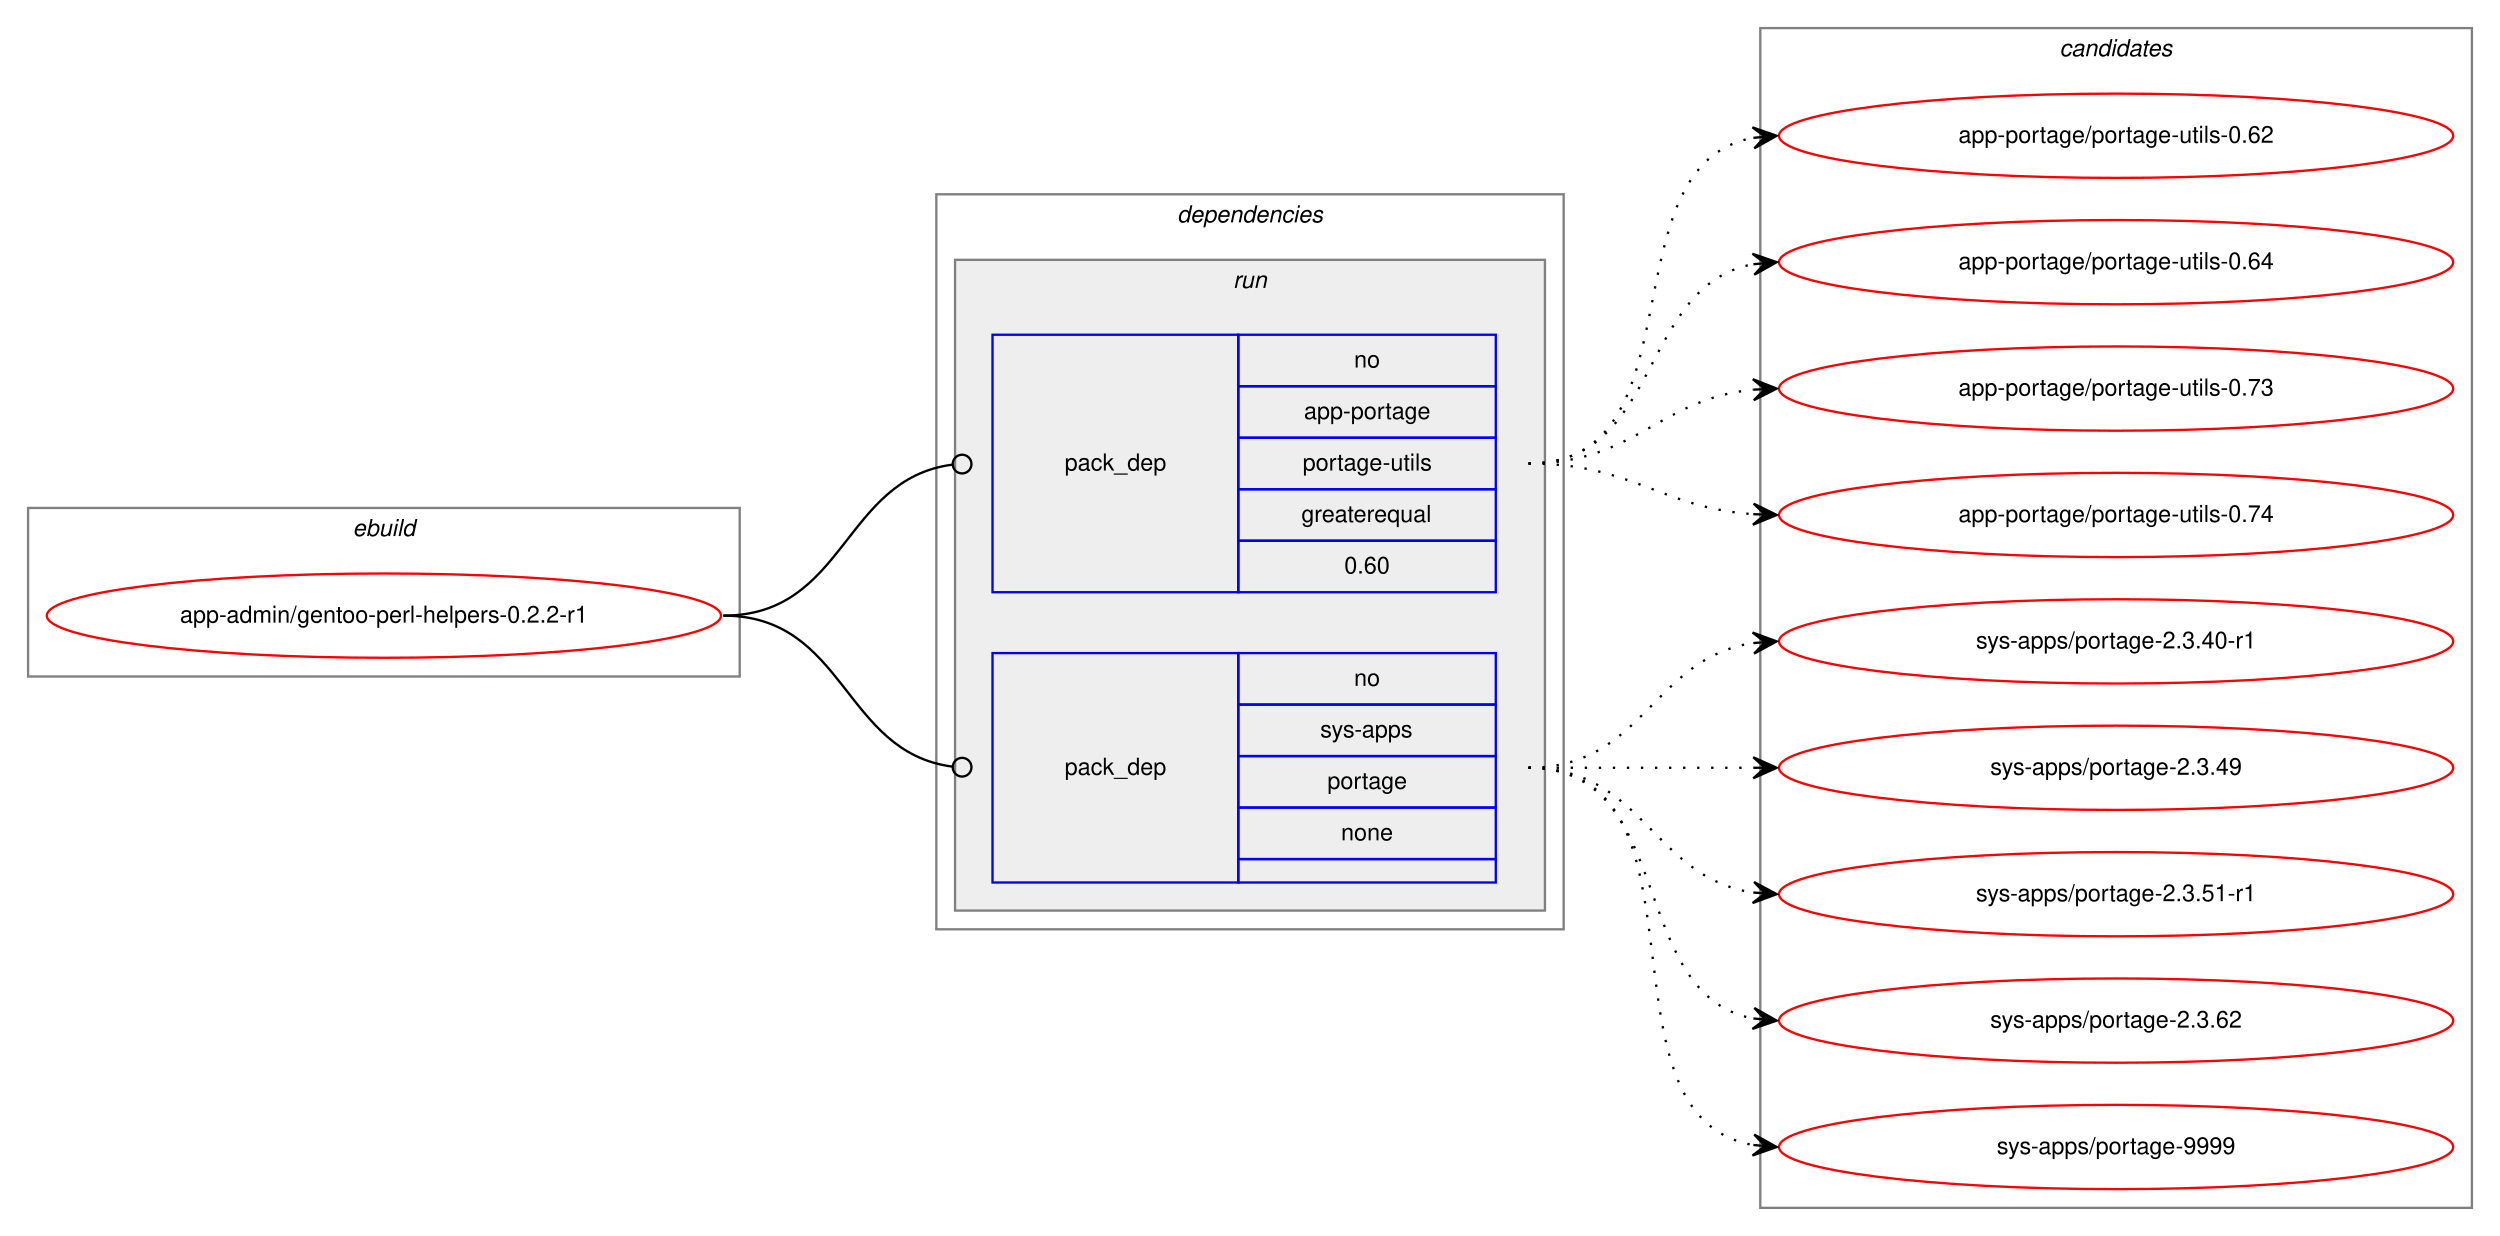
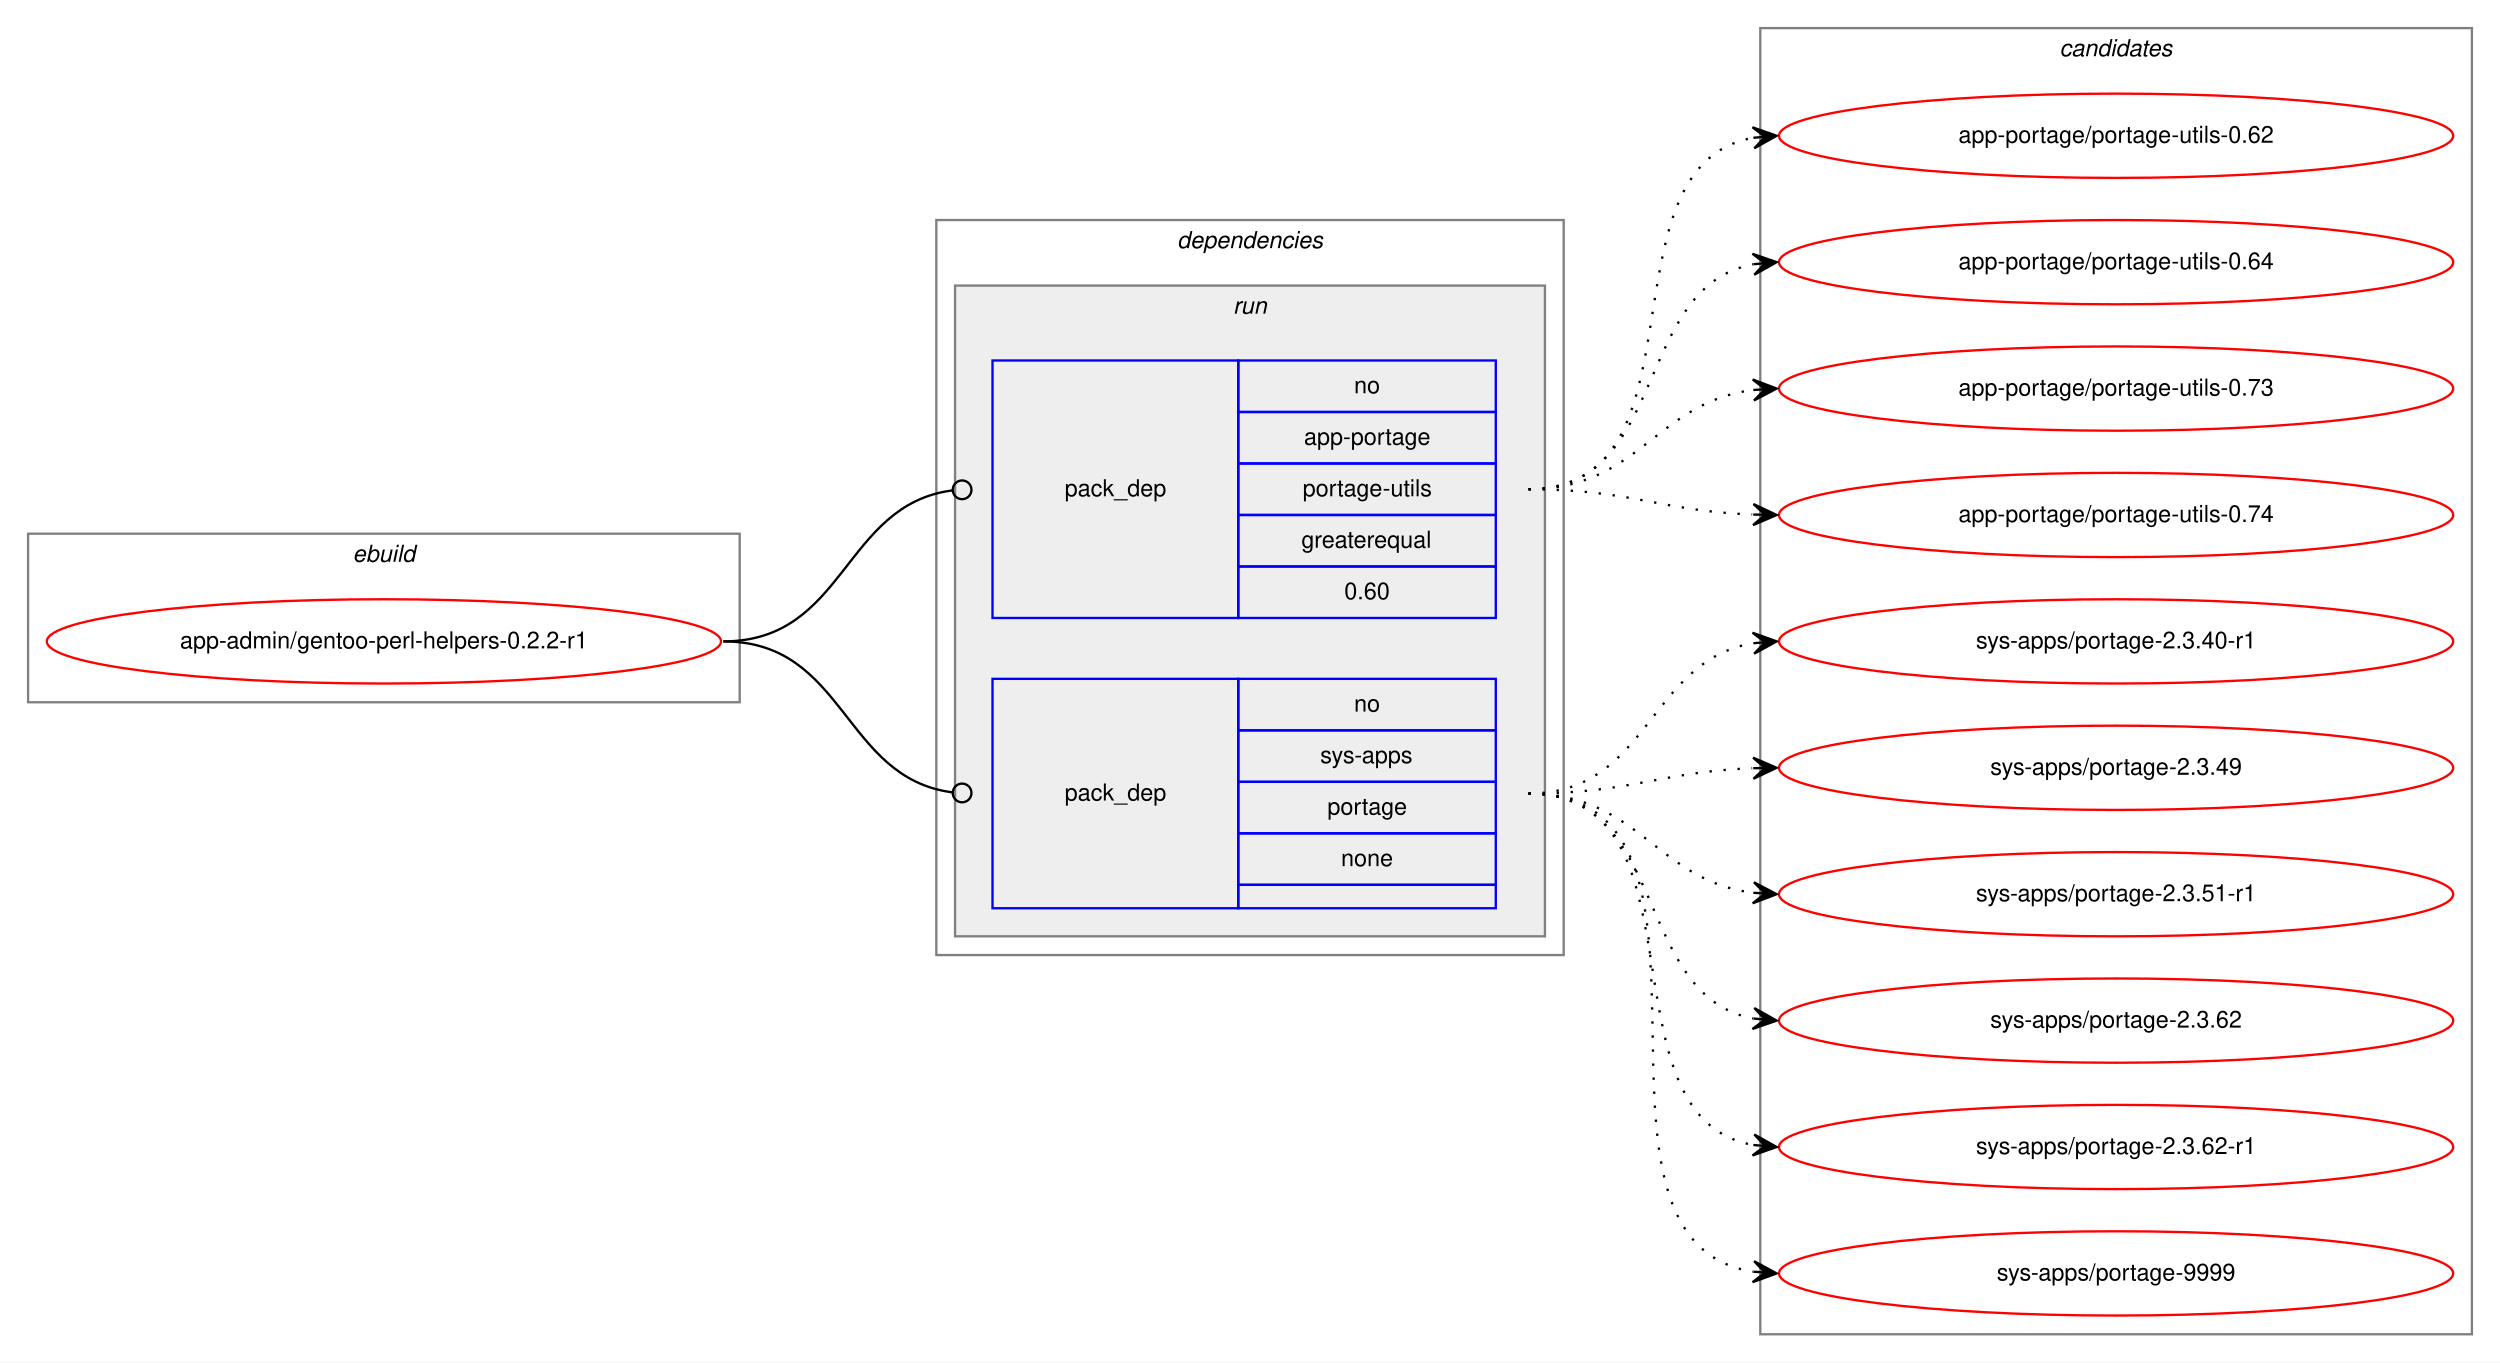
- <svg xmlns="http://www.w3.org/2000/svg" xmlns:xlink="http://www.w3.org/1999/xlink" width="1068pt" height="528pt" viewBox="0.00 0.00 1068.00 528.00">
-   <g id="graph0" class="graph" transform="scale(1 1) rotate(0) translate(4 524)">
-     <polygon fill="white" stroke="transparent" points="-4,4 -4,-524 1064,-524 1064,4 -4,4" />
+ <svg xmlns="http://www.w3.org/2000/svg" xmlns:xlink="http://www.w3.org/1999/xlink" width="1068pt" height="582pt" viewBox="0.00 0.00 1068.00 582.00">
+   <g id="graph0" class="graph" transform="scale(1 1) rotate(0) translate(4 578)">
+     <polygon fill="white" stroke="transparent" points="-4,4 -4,-578 1064,-578 1064,4 -4,4" />
    <g id="clust1" class="cluster">
-       <polygon fill="none" stroke="gray" points="8,-235 8,-307 312,-307 312,-235 8,-235" />
-       <text text-anchor="start" x="146.66" y="-295" font-family="Helvetica,sans-Serif" font-style="italic" font-size="10.00">ebuild</text>
+       <polygon fill="none" stroke="gray" points="8,-278 8,-350 312,-350 312,-278 8,-278" />
+       <text text-anchor="start" x="146.66" y="-338" font-family="Helvetica,sans-Serif" font-style="italic" font-size="10.00">ebuild</text>
    </g>
    <g id="clust2" class="cluster">
-       <polygon fill="none" stroke="gray" points="396,-127 396,-441 664,-441 664,-127 396,-127" />
-       <text text-anchor="start" x="498.88" y="-429" font-family="Helvetica,sans-Serif" font-style="italic" font-size="10.00">dependencies</text>
+       <polygon fill="none" stroke="gray" points="396,-170 396,-484 664,-484 664,-170 396,-170" />
+       <text text-anchor="start" x="498.88" y="-472" font-family="Helvetica,sans-Serif" font-style="italic" font-size="10.00">dependencies</text>
    </g>
    <g id="clust5" class="cluster">
-       <polygon fill="#eeeeee" stroke="gray" points="404,-135 404,-413 656,-413 656,-135 404,-135" />
-       <text text-anchor="start" x="522.78" y="-401" font-family="Helvetica,sans-Serif" font-style="italic" font-size="10.00">run</text>
+       <polygon fill="#eeeeee" stroke="gray" points="404,-178 404,-456 656,-456 656,-178 404,-178" />
+       <text text-anchor="start" x="522.78" y="-444" font-family="Helvetica,sans-Serif" font-style="italic" font-size="10.00">run</text>
    </g>
    <g id="clust8" class="cluster">
-       <polygon fill="none" stroke="gray" points="748,-8 748,-512 1052,-512 1052,-8 748,-8" />
-       <text text-anchor="start" x="875.82" y="-500" font-family="Helvetica,sans-Serif" font-style="italic" font-size="10.00">candidates</text>
+       <polygon fill="none" stroke="gray" points="748,-8 748,-566 1052,-566 1052,-8 748,-8" />
+       <text text-anchor="start" x="875.82" y="-554" font-family="Helvetica,sans-Serif" font-style="italic" font-size="10.00">candidates</text>
    </g>
    <g id="node1" class="node">
      <g id="a_node1">
        <a xlink:href="../app-admin/gentoo-perl-helpers-0.2.2-r1.svg" xlink:title="app-admin/gentoo-perl-helpers-0.2.2-r1">
-           <ellipse fill="none" stroke="red" cx="160" cy="-261" rx="144" ry="18" />
-           <text text-anchor="middle" x="160" y="-258" font-family="Helvetica,sans-Serif" font-size="10.00">app-admin/gentoo-perl-helpers-0.2.2-r1</text>
+           <ellipse fill="none" stroke="red" cx="160" cy="-304" rx="144" ry="18" />
+           <text text-anchor="middle" x="160" y="-301" font-family="Helvetica,sans-Serif" font-size="10.00">app-admin/gentoo-perl-helpers-0.2.2-r1</text>
        </a>
      </g>
    </g>
    <g id="node2" class="node">
-       <polygon fill="none" stroke="blue" points="420,-271 420,-381 525,-381 525,-271 420,-271" />
-       <text text-anchor="start" x="450.82" y="-323" font-family="Helvetica,sans-Serif" font-size="10.00">pack_dep</text>
-       <polygon fill="none" stroke="blue" points="525,-359 525,-381 635,-381 635,-359 525,-359" />
-       <text text-anchor="start" x="574.44" y="-367" font-family="Helvetica,sans-Serif" font-size="10.00">no</text>
-       <polygon fill="none" stroke="blue" points="525,-337 525,-359 635,-359 635,-337 525,-337" />
-       <text text-anchor="start" x="553.05" y="-345" font-family="Helvetica,sans-Serif" font-size="10.00">app-portage</text>
-       <polygon fill="none" stroke="blue" points="525,-315 525,-337 635,-337 635,-315 525,-315" />
-       <text text-anchor="start" x="552.5" y="-323" font-family="Helvetica,sans-Serif" font-size="10.00">portage-utils</text>
-       <polygon fill="none" stroke="blue" points="525,-293 525,-315 635,-315 635,-293 525,-293" />
-       <text text-anchor="start" x="551.94" y="-301" font-family="Helvetica,sans-Serif" font-size="10.00">greaterequal</text>
-       <polygon fill="none" stroke="blue" points="525,-271 525,-293 635,-293 635,-271 525,-271" />
-       <text text-anchor="start" x="570.27" y="-279" font-family="Helvetica,sans-Serif" font-size="10.00">0.60</text>
+       <polygon fill="none" stroke="blue" points="420,-314 420,-424 525,-424 525,-314 420,-314" />
+       <text text-anchor="start" x="450.82" y="-366" font-family="Helvetica,sans-Serif" font-size="10.00">pack_dep</text>
+       <polygon fill="none" stroke="blue" points="525,-402 525,-424 635,-424 635,-402 525,-402" />
+       <text text-anchor="start" x="574.44" y="-410" font-family="Helvetica,sans-Serif" font-size="10.00">no</text>
+       <polygon fill="none" stroke="blue" points="525,-380 525,-402 635,-402 635,-380 525,-380" />
+       <text text-anchor="start" x="553.05" y="-388" font-family="Helvetica,sans-Serif" font-size="10.00">app-portage</text>
+       <polygon fill="none" stroke="blue" points="525,-358 525,-380 635,-380 635,-358 525,-358" />
+       <text text-anchor="start" x="552.5" y="-366" font-family="Helvetica,sans-Serif" font-size="10.00">portage-utils</text>
+       <polygon fill="none" stroke="blue" points="525,-336 525,-358 635,-358 635,-336 525,-336" />
+       <text text-anchor="start" x="551.94" y="-344" font-family="Helvetica,sans-Serif" font-size="10.00">greaterequal</text>
+       <polygon fill="none" stroke="blue" points="525,-314 525,-336 635,-336 635,-314 525,-314" />
+       <text text-anchor="start" x="570.27" y="-322" font-family="Helvetica,sans-Serif" font-size="10.00">0.60</text>
    </g>
    <g id="edge1" class="edge">
-       <path fill="none" stroke="black" d="M305,-261C357.35,-261 356.05,-319.33 402.74,-325.48" />
-       <ellipse fill="none" stroke="black" cx="407.01" cy="-325.75" rx="4" ry="4" />
+       <path fill="none" stroke="black" d="M305,-304C357.35,-304 356.05,-362.33 402.74,-368.48" />
+       <ellipse fill="none" stroke="black" cx="407.01" cy="-368.75" rx="4" ry="4" />
    </g>
    <g id="node3" class="node">
-       <polygon fill="none" stroke="blue" points="420,-147 420,-245 525,-245 525,-147 420,-147" />
-       <text text-anchor="start" x="450.82" y="-193" font-family="Helvetica,sans-Serif" font-size="10.00">pack_dep</text>
-       <polygon fill="none" stroke="blue" points="525,-223 525,-245 635,-245 635,-223 525,-223" />
-       <text text-anchor="start" x="574.44" y="-231" font-family="Helvetica,sans-Serif" font-size="10.00">no</text>
-       <polygon fill="none" stroke="blue" points="525,-201 525,-223 635,-223 635,-201 525,-201" />
-       <text text-anchor="start" x="560" y="-209" font-family="Helvetica,sans-Serif" font-size="10.00">sys-apps</text>
-       <polygon fill="none" stroke="blue" points="525,-179 525,-201 635,-201 635,-179 525,-179" />
-       <text text-anchor="start" x="563.05" y="-187" font-family="Helvetica,sans-Serif" font-size="10.00">portage</text>
-       <polygon fill="none" stroke="blue" points="525,-157 525,-179 635,-179 635,-157 525,-157" />
-       <text text-anchor="start" x="568.88" y="-165" font-family="Helvetica,sans-Serif" font-size="10.00">none</text>
-       <polygon fill="none" stroke="blue" points="525,-147 525,-157 635,-157 635,-147 525,-147" />
+       <polygon fill="none" stroke="blue" points="420,-190 420,-288 525,-288 525,-190 420,-190" />
+       <text text-anchor="start" x="450.82" y="-236" font-family="Helvetica,sans-Serif" font-size="10.00">pack_dep</text>
+       <polygon fill="none" stroke="blue" points="525,-266 525,-288 635,-288 635,-266 525,-266" />
+       <text text-anchor="start" x="574.44" y="-274" font-family="Helvetica,sans-Serif" font-size="10.00">no</text>
+       <polygon fill="none" stroke="blue" points="525,-244 525,-266 635,-266 635,-244 525,-244" />
+       <text text-anchor="start" x="560" y="-252" font-family="Helvetica,sans-Serif" font-size="10.00">sys-apps</text>
+       <polygon fill="none" stroke="blue" points="525,-222 525,-244 635,-244 635,-222 525,-222" />
+       <text text-anchor="start" x="563.05" y="-230" font-family="Helvetica,sans-Serif" font-size="10.00">portage</text>
+       <polygon fill="none" stroke="blue" points="525,-200 525,-222 635,-222 635,-200 525,-200" />
+       <text text-anchor="start" x="568.88" y="-208" font-family="Helvetica,sans-Serif" font-size="10.00">none</text>
+       <polygon fill="none" stroke="blue" points="525,-190 525,-200 635,-200 635,-190 525,-190" />
    </g>
    <g id="edge2" class="edge">
-       <path fill="none" stroke="black" d="M305,-261C357.35,-261 356.05,-202.67 402.74,-196.52" />
-       <ellipse fill="none" stroke="black" cx="407.01" cy="-196.25" rx="4" ry="4" />
+       <path fill="none" stroke="black" d="M305,-304C357.35,-304 356.05,-245.67 402.74,-239.52" />
+       <ellipse fill="none" stroke="black" cx="407.01" cy="-239.25" rx="4" ry="4" />
    </g>
    <g id="node4" class="node">
      <g id="a_node4">
        <a xlink:href="../app-portage/portage-utils-0.62.svg" xlink:title="app-portage/portage-utils-0.62">
-           <ellipse fill="none" stroke="red" cx="900" cy="-466" rx="144" ry="18" />
-           <text text-anchor="middle" x="900" y="-463" font-family="Helvetica,sans-Serif" font-size="10.00">app-portage/portage-utils-0.62</text>
+           <ellipse fill="none" stroke="red" cx="900" cy="-520" rx="144" ry="18" />
+           <text text-anchor="middle" x="900" y="-517" font-family="Helvetica,sans-Serif" font-size="10.00">app-portage/portage-utils-0.62</text>
        </a>
      </g>
    </g>
    <g id="edge3" class="edge">
-       <path fill="none" stroke="black" stroke-dasharray="1,5" d="M649,-326C723.39,-326 681.37,-453.18 744.84,-465.11" />
-       <polygon fill="black" stroke="black" points="755,-466 744.64,-469.61 750.02,-465.56 745.04,-465.12 745.04,-465.12 745.04,-465.12 750.02,-465.56 745.43,-460.64 755,-466 755,-466" />
+       <path fill="none" stroke="black" stroke-dasharray="1,5" d="M649,-369C727.31,-369 677.93,-506.74 744.77,-519.11" />
+       <polygon fill="black" stroke="black" points="755,-520 744.65,-523.62 750.02,-519.57 745.04,-519.14 745.04,-519.14 745.04,-519.14 750.02,-519.57 745.43,-514.65 755,-520 755,-520" />
    </g>
    <g id="node5" class="node">
      <g id="a_node5">
        <a xlink:href="../app-portage/portage-utils-0.64.svg" xlink:title="app-portage/portage-utils-0.64">
-           <ellipse fill="none" stroke="red" cx="900" cy="-412" rx="144" ry="18" />
-           <text text-anchor="middle" x="900" y="-409" font-family="Helvetica,sans-Serif" font-size="10.00">app-portage/portage-utils-0.64</text>
+           <ellipse fill="none" stroke="red" cx="900" cy="-466" rx="144" ry="18" />
+           <text text-anchor="middle" x="900" y="-463" font-family="Helvetica,sans-Serif" font-size="10.00">app-portage/portage-utils-0.64</text>
        </a>
      </g>
    </g>
    <g id="edge4" class="edge">
-       <path fill="none" stroke="black" stroke-dasharray="1,5" d="M649,-326C705.99,-326 695.91,-401.9 744.78,-411.09" />
-       <polygon fill="black" stroke="black" points="755,-412 744.64,-415.6 750.02,-411.56 745.04,-411.12 745.04,-411.12 745.04,-411.12 750.02,-411.56 745.44,-406.63 755,-412 755,-412" />
+       <path fill="none" stroke="black" stroke-dasharray="1,5" d="M649,-369C709.24,-369 693.33,-455.32 744.94,-465.1" />
+       <polygon fill="black" stroke="black" points="755,-466 744.64,-469.59 750.02,-465.56 745.04,-465.11 745.04,-465.11 745.04,-465.11 750.02,-465.56 745.44,-460.63 755,-466 755,-466" />
    </g>
    <g id="node6" class="node">
      <g id="a_node6">
        <a xlink:href="../app-portage/portage-utils-0.73.svg" xlink:title="app-portage/portage-utils-0.73">
-           <ellipse fill="none" stroke="red" cx="900" cy="-358" rx="144" ry="18" />
-           <text text-anchor="middle" x="900" y="-355" font-family="Helvetica,sans-Serif" font-size="10.00">app-portage/portage-utils-0.73</text>
+           <ellipse fill="none" stroke="red" cx="900" cy="-412" rx="144" ry="18" />
+           <text text-anchor="middle" x="900" y="-409" font-family="Helvetica,sans-Serif" font-size="10.00">app-portage/portage-utils-0.73</text>
        </a>
      </g>
    </g>
    <g id="edge5" class="edge">
-       <path fill="none" stroke="black" stroke-dasharray="1,5" d="M649,-326C694.65,-326 704.48,-353.54 744.95,-357.52" />
-       <polygon fill="black" stroke="black" points="755,-358 744.8,-362.02 750.01,-357.76 745.01,-357.53 745.01,-357.53 745.01,-357.53 750.01,-357.76 745.22,-353.03 755,-358 755,-358" />
+       <path fill="none" stroke="black" stroke-dasharray="1,5" d="M649,-369C696.27,-369 703.32,-406.17 744.93,-411.39" />
+       <polygon fill="black" stroke="black" points="755,-412 744.75,-415.89 750.01,-411.7 745.02,-411.4 745.02,-411.4 745.02,-411.4 750.01,-411.7 745.29,-406.91 755,-412 755,-412" />
    </g>
    <g id="node7" class="node">
      <g id="a_node7">
        <a xlink:href="../app-portage/portage-utils-0.74.svg" xlink:title="app-portage/portage-utils-0.74">
-           <ellipse fill="none" stroke="red" cx="900" cy="-304" rx="144" ry="18" />
-           <text text-anchor="middle" x="900" y="-301" font-family="Helvetica,sans-Serif" font-size="10.00">app-portage/portage-utils-0.74</text>
+           <ellipse fill="none" stroke="red" cx="900" cy="-358" rx="144" ry="18" />
+           <text text-anchor="middle" x="900" y="-355" font-family="Helvetica,sans-Serif" font-size="10.00">app-portage/portage-utils-0.74</text>
        </a>
      </g>
    </g>
    <g id="edge6" class="edge">
-       <path fill="none" stroke="black" stroke-dasharray="1,5" d="M649,-326C693.54,-326 705.22,-307.14 744.89,-304.35" />
-       <polygon fill="black" stroke="black" points="755,-304 745.16,-308.84 750,-304.17 745.01,-304.34 745.01,-304.34 745.01,-304.34 750,-304.17 744.85,-299.84 755,-304 755,-304" />
+       <path fill="none" stroke="black" stroke-dasharray="1,5" d="M649,-369C692.66,-369 705.65,-359.65 744.53,-358.19" />
+       <polygon fill="black" stroke="black" points="755,-358 745.08,-362.68 750,-358.09 745,-358.18 745,-358.18 745,-358.18 750,-358.09 744.92,-353.68 755,-358 755,-358" />
    </g>
    <g id="node8" class="node">
      <g id="a_node8">
        <a xlink:href="../sys-apps/portage-2.3.40-r1.svg" xlink:title="sys-apps/portage-2.3.40-r1">
-           <ellipse fill="none" stroke="red" cx="900" cy="-250" rx="144" ry="18" />
-           <text text-anchor="middle" x="900" y="-247" font-family="Helvetica,sans-Serif" font-size="10.00">sys-apps/portage-2.3.40-r1</text>
+           <ellipse fill="none" stroke="red" cx="900" cy="-304" rx="144" ry="18" />
+           <text text-anchor="middle" x="900" y="-301" font-family="Helvetica,sans-Serif" font-size="10.00">sys-apps/portage-2.3.40-r1</text>
        </a>
      </g>
    </g>
    <g id="edge7" class="edge">
-       <path fill="none" stroke="black" stroke-dasharray="1,5" d="M649,-196C698.26,-196 701.85,-242.87 744.86,-249.28" />
-       <polygon fill="black" stroke="black" points="755,-250 744.71,-253.78 750.01,-249.64 745.03,-249.29 745.03,-249.29 745.03,-249.29 750.01,-249.64 745.35,-244.8 755,-250 755,-250" />
+       <path fill="none" stroke="black" stroke-dasharray="1,5" d="M649,-239C700.7,-239 700.07,-295.89 745.03,-303.22" />
+       <polygon fill="black" stroke="black" points="755,-304 744.68,-307.71 750.02,-303.61 745.03,-303.22 745.03,-303.22 745.03,-303.22 750.02,-303.61 745.38,-298.74 755,-304 755,-304" />
    </g>
    <g id="node9" class="node">
      <g id="a_node9">
        <a xlink:href="../sys-apps/portage-2.3.49.svg" xlink:title="sys-apps/portage-2.3.49">
-           <ellipse fill="none" stroke="red" cx="900" cy="-196" rx="144" ry="18" />
-           <text text-anchor="middle" x="900" y="-193" font-family="Helvetica,sans-Serif" font-size="10.00">sys-apps/portage-2.3.49</text>
+           <ellipse fill="none" stroke="red" cx="900" cy="-250" rx="144" ry="18" />
+           <text text-anchor="middle" x="900" y="-247" font-family="Helvetica,sans-Serif" font-size="10.00">sys-apps/portage-2.3.49</text>
        </a>
      </g>
    </g>
    <g id="edge8" class="edge">
-       <path fill="none" stroke="black" stroke-dasharray="1,5" d="M649,-196C692.43,-196 705.83,-196 744.57,-196" />
-       <polygon fill="black" stroke="black" points="755,-196 745,-200.5 750,-196 745,-196 745,-196 745,-196 750,-196 745,-191.5 755,-196 755,-196" />
+       <path fill="none" stroke="black" stroke-dasharray="1,5" d="M649,-239C692.66,-239 705.65,-248.35 744.53,-249.81" />
+       <polygon fill="black" stroke="black" points="755,-250 744.92,-254.32 750,-249.91 745,-249.82 745,-249.82 745,-249.82 750,-249.91 745.08,-245.32 755,-250 755,-250" />
    </g>
    <g id="node10" class="node">
      <g id="a_node10">
        <a xlink:href="../sys-apps/portage-2.3.51-r1.svg" xlink:title="sys-apps/portage-2.3.51-r1">
-           <ellipse fill="none" stroke="red" cx="900" cy="-142" rx="144" ry="18" />
-           <text text-anchor="middle" x="900" y="-139" font-family="Helvetica,sans-Serif" font-size="10.00">sys-apps/portage-2.3.51-r1</text>
+           <ellipse fill="none" stroke="red" cx="900" cy="-196" rx="144" ry="18" />
+           <text text-anchor="middle" x="900" y="-193" font-family="Helvetica,sans-Serif" font-size="10.00">sys-apps/portage-2.3.51-r1</text>
        </a>
      </g>
    </g>
    <g id="edge9" class="edge">
-       <path fill="none" stroke="black" stroke-dasharray="1,5" d="M649,-196C698.26,-196 701.85,-149.13 744.86,-142.72" />
-       <polygon fill="black" stroke="black" points="755,-142 745.35,-147.2 750.01,-142.36 745.03,-142.71 745.03,-142.71 745.03,-142.71 750.01,-142.36 744.71,-138.22 755,-142 755,-142" />
+       <path fill="none" stroke="black" stroke-dasharray="1,5" d="M649,-239C696.27,-239 703.32,-201.83 744.93,-196.61" />
+       <polygon fill="black" stroke="black" points="755,-196 745.29,-201.09 750.01,-196.3 745.02,-196.6 745.02,-196.6 745.02,-196.6 750.01,-196.3 744.75,-192.11 755,-196 755,-196" />
    </g>
    <g id="node11" class="node">
      <g id="a_node11">
        <a xlink:href="../sys-apps/portage-2.3.62.svg" xlink:title="sys-apps/portage-2.3.62">
-           <ellipse fill="none" stroke="red" cx="900" cy="-88" rx="144" ry="18" />
-           <text text-anchor="middle" x="900" y="-85" font-family="Helvetica,sans-Serif" font-size="10.00">sys-apps/portage-2.3.62</text>
+           <ellipse fill="none" stroke="red" cx="900" cy="-142" rx="144" ry="18" />
+           <text text-anchor="middle" x="900" y="-139" font-family="Helvetica,sans-Serif" font-size="10.00">sys-apps/portage-2.3.62</text>
        </a>
      </g>
    </g>
    <g id="edge10" class="edge">
-       <path fill="none" stroke="black" stroke-dasharray="1,5" d="M649,-196C712.58,-196 690.58,-99.49 744.79,-88.93" />
-       <polygon fill="black" stroke="black" points="755,-88 745.45,-93.39 750.02,-88.46 745.04,-88.91 745.04,-88.91 745.04,-88.91 750.02,-88.46 744.63,-84.43 755,-88 755,-88" />
+       <path fill="none" stroke="black" stroke-dasharray="1,5" d="M649,-239C709.24,-239 693.33,-152.68 744.94,-142.9" />
+       <polygon fill="black" stroke="black" points="755,-142 745.44,-147.37 750.02,-142.44 745.04,-142.89 745.04,-142.89 745.04,-142.89 750.02,-142.44 744.64,-138.41 755,-142 755,-142" />
    </g>
    <g id="node12" class="node">
      <g id="a_node12">
+         <a xlink:href="../sys-apps/portage-2.3.62-r1.svg" xlink:title="sys-apps/portage-2.3.62-r1">
+           <ellipse fill="none" stroke="red" cx="900" cy="-88" rx="144" ry="18" />
+           <text text-anchor="middle" x="900" y="-85" font-family="Helvetica,sans-Serif" font-size="10.00">sys-apps/portage-2.3.62-r1</text>
+         </a>
+       </g>
+     </g>
+     <g id="edge11" class="edge">
+       <path fill="none" stroke="black" stroke-dasharray="1,5" d="M649,-239C727.31,-239 677.93,-101.26 744.77,-88.89" />
+       <polygon fill="black" stroke="black" points="755,-88 745.43,-93.35 750.02,-88.43 745.04,-88.86 745.04,-88.86 745.04,-88.86 750.02,-88.43 744.65,-84.38 755,-88 755,-88" />
+     </g>
+     <g id="node13" class="node">
+       <g id="a_node13">
        <a xlink:href="../sys-apps/portage-9999.svg" xlink:title="sys-apps/portage-9999">
          <ellipse fill="none" stroke="red" cx="900" cy="-34" rx="144" ry="18" />
          <text text-anchor="middle" x="900" y="-31" font-family="Helvetica,sans-Serif" font-size="10.00">sys-apps/portage-9999</text>
        </a>
      </g>
    </g>
-     <g id="edge11" class="edge">
-       <path fill="none" stroke="black" stroke-dasharray="1,5" d="M649,-196C731.35,-196 674.36,-47.62 744.73,-34.87" />
-       <polygon fill="black" stroke="black" points="755,-34 745.42,-39.33 750.02,-34.42 745.04,-34.85 745.04,-34.85 745.04,-34.85 750.02,-34.42 744.66,-30.36 755,-34 755,-34" />
+     <g id="edge12" class="edge">
+       <path fill="none" stroke="black" stroke-dasharray="1,5" d="M649,-239C747.96,-239 659.15,-48.16 744.91,-34.74" />
+       <polygon fill="black" stroke="black" points="755,-34 745.36,-39.22 750.01,-34.37 745.03,-34.73 745.03,-34.73 745.03,-34.73 750.01,-34.37 744.7,-30.25 755,-34 755,-34" />
    </g>
  </g>
</svg>
